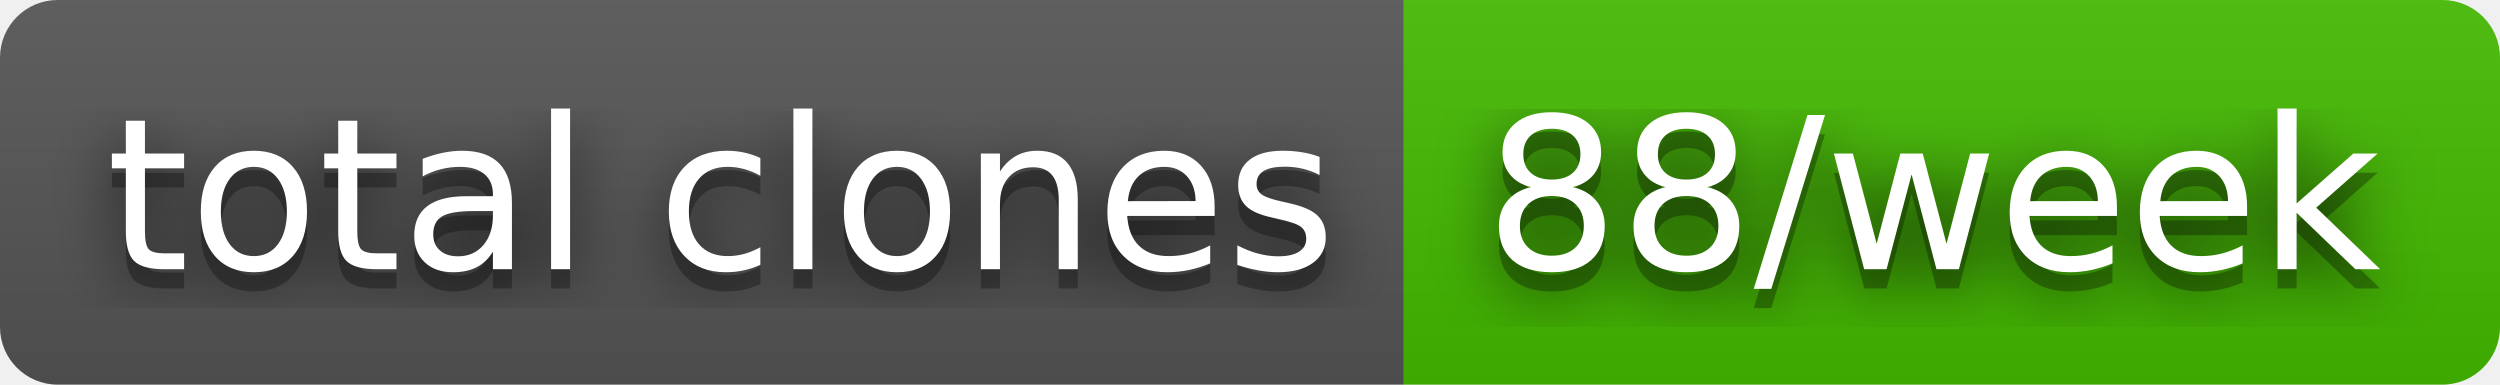
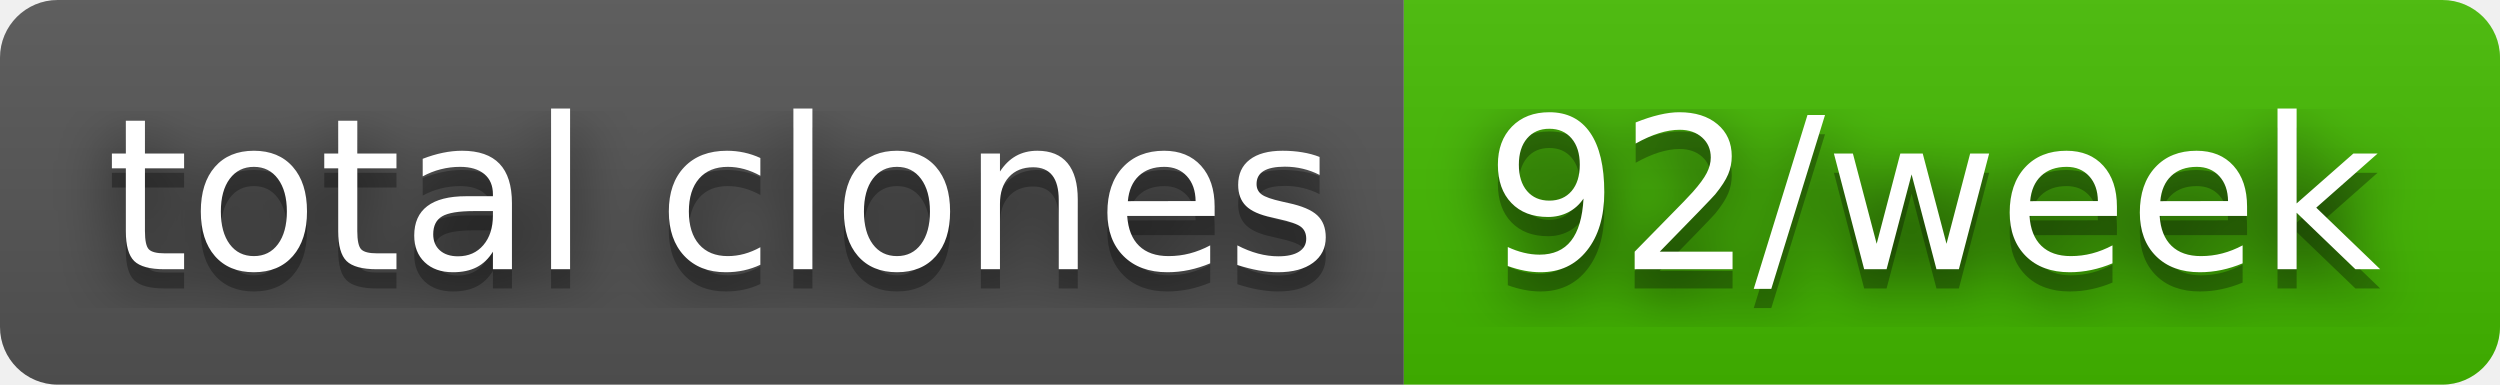
- <svg xmlns="http://www.w3.org/2000/svg" width="130" height="20" role="img" aria-label="total clones: 88/week">
+ <svg xmlns="http://www.w3.org/2000/svg" width="130" height="20" role="img" aria-label="total clones: 92/week">
  <filter id="blur">
    <feGaussianBlur stdDeviation="16" />
  </filter>
  <linearGradient id="s" x2="0" y2="100%">
    <stop offset="0" stop-color="#bbb" stop-opacity=".1" />
    <stop offset="1" stop-opacity=".1" />
  </linearGradient>
  <clipPath id="r">
    <rect width="130" height="20" rx="3" />
  </clipPath>
  <g clip-path="url(#r)">
    <rect width="73" height="20" fill="#555" />
    <rect x="73" width="57" height="20" fill="#4b0" />
    <rect width="130" height="20" fill="url(#s)" />
  </g>
  <g fill="#fff" text-anchor="middle" font-family="Verdana,Geneva,DejaVu Sans,sans-serif" text-rendering="geometricPrecision" font-size="110">
    <g transform="scale(.1)">
      <g aria-hidden="true" fill="#010101">
        <text x="375" y="150" fill-opacity=".8" filter="url(#blur)" textLength="630">total clones</text>
        <text x="375" y="150" fill-opacity=".3" textLength="630">total clones</text>
      </g>
      <text x="375" y="140" textLength="630">total clones</text>
    </g>
    <g transform="scale(.1)">
      <g aria-hidden="true" fill="#010101">
-         <text x="1005" y="150" fill-opacity=".8" filter="url(#blur)" textLength="470">88/week</text>
-         <text x="1005" y="150" fill-opacity=".3" textLength="470">88/week</text>
+         <text x="1005" y="150" fill-opacity=".8" filter="url(#blur)" textLength="470">92/week</text>
+         <text x="1005" y="150" fill-opacity=".3" textLength="470">92/week</text>
      </g>
-       <text x="1005" y="140" textLength="470">88/week</text>
+       <text x="1005" y="140" textLength="470">92/week</text>
    </g>
  </g>
</svg>
